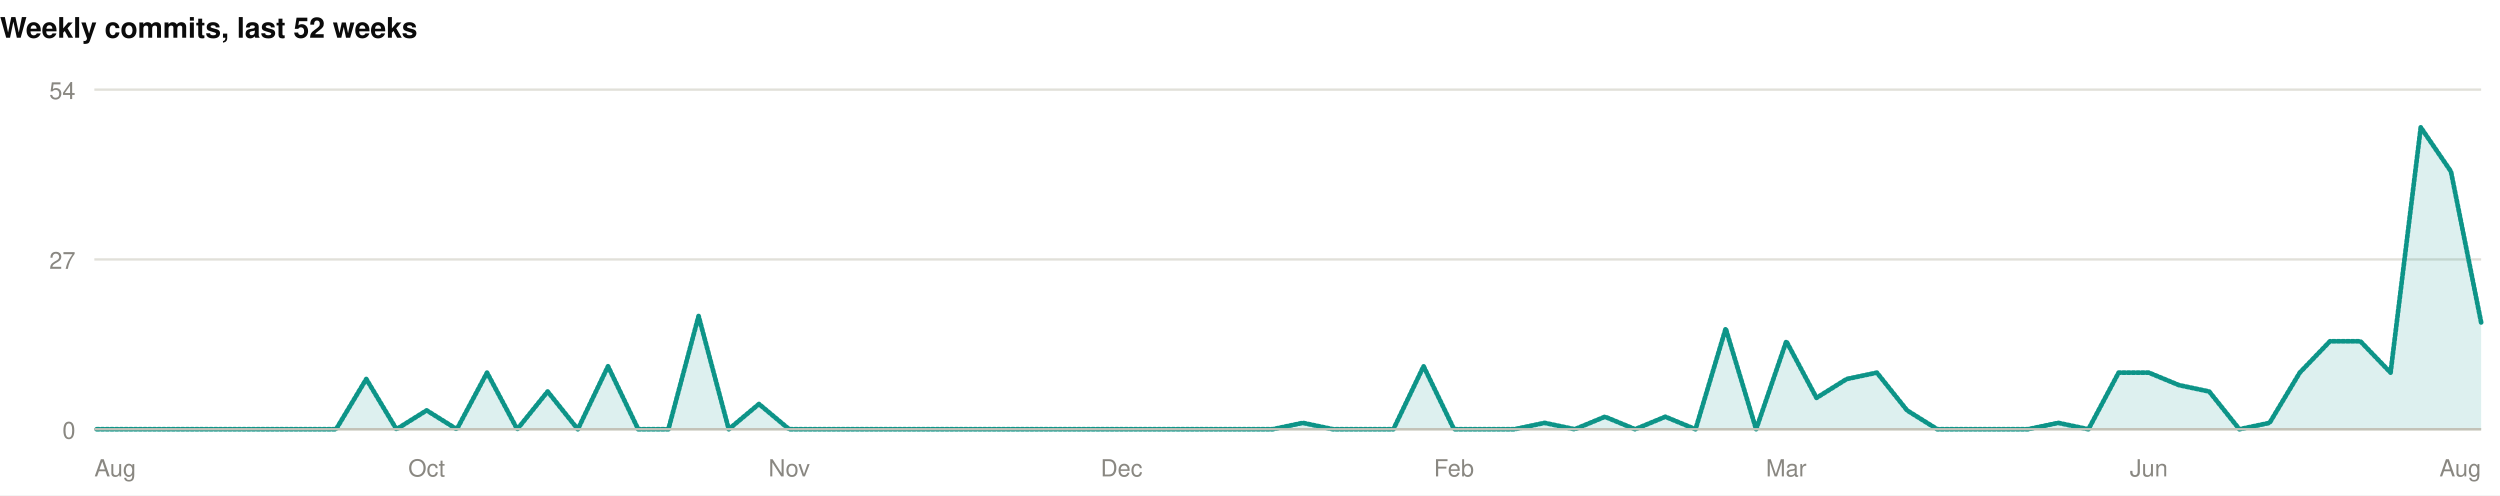
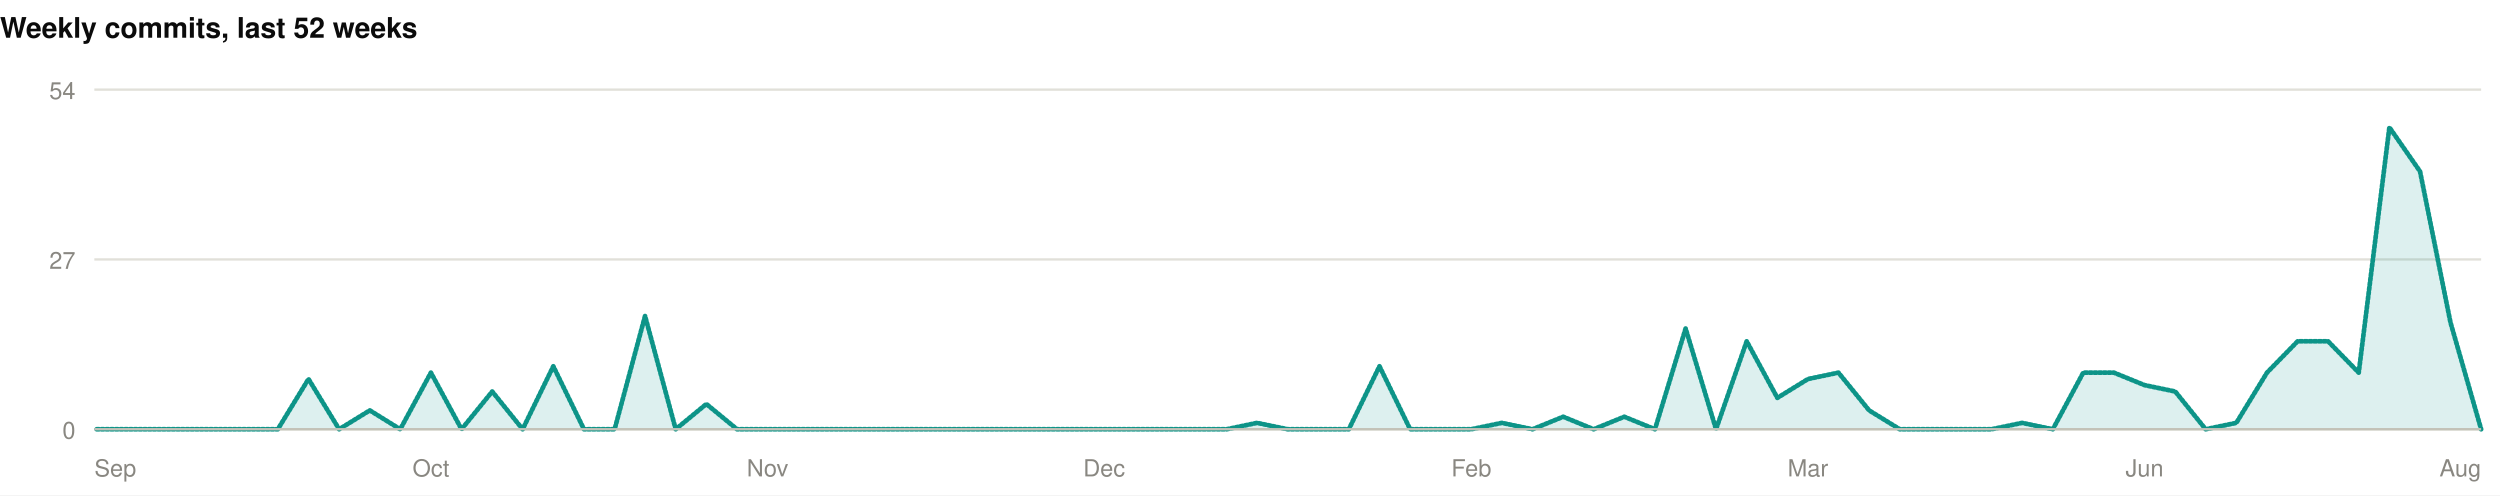
<svg xmlns="http://www.w3.org/2000/svg" width="1060" height="210" viewBox="0 0 1060 210" role="img">
  <rect width="1060" height="210" fill="#ffffff" />
  <style>
@keyframes grow{from{transform:scaleX(0)}}
@keyframes rise{from{opacity:0;transform:translateY(9px)}}
@keyframes fade{from{opacity:0}}
@keyframes draw{to{stroke-dashoffset:0}}
.bar{transform-box:fill-box;transform-origin:left center;animation:grow .9s cubic-bezier(.22,1,.36,1) var(--d,0s) both}
.rise{animation:rise .7s cubic-bezier(.22,1,.36,1) var(--d,0s) both}
.fade{animation:fade .8s ease-out var(--d,0s) both}
.draw{animation:draw 1.7s ease-out .1s both}
@media (prefers-reduced-motion:reduce){
.bar,.rise,.fade,.draw{animation:none;transform:none;opacity:1;stroke-dashoffset:0}
}
</style>
  <g>
    <text x="0" y="16" font-family="-apple-system,BlinkMacSystemFont,'Segoe UI',Helvetica,Arial,sans-serif" font-size="12" font-weight="700" fill="#0b0b0b" text-anchor="start">Weekly commits, last 52 weeks</text>
    <line x1="40" y1="182" x2="1052" y2="182" stroke="#e1e0d9" stroke-width="1" />
    <text x="32" y="186" font-family="-apple-system,BlinkMacSystemFont,'Segoe UI',Helvetica,Arial,sans-serif" font-size="10" font-weight="400" fill="#898781" text-anchor="end">0</text>
    <line x1="40" y1="110" x2="1052" y2="110" stroke="#e1e0d9" stroke-width="1" />
    <text x="32" y="114" font-family="-apple-system,BlinkMacSystemFont,'Segoe UI',Helvetica,Arial,sans-serif" font-size="10" font-weight="400" fill="#898781" text-anchor="end">27</text>
    <line x1="40" y1="38" x2="1052" y2="38" stroke="#e1e0d9" stroke-width="1" />
    <text x="32" y="42" font-family="-apple-system,BlinkMacSystemFont,'Segoe UI',Helvetica,Arial,sans-serif" font-size="10" font-weight="400" fill="#898781" text-anchor="end">54</text>
-     <path class="fade" style="--d:.5s" d="M40.0,182.0L52.8,182.0L65.6,182.0L78.4,182.0L91.2,182.0L104.1,182.0L116.9,182.0L129.7,182.0L142.5,182.0L155.3,160.7L168.1,182.0L180.9,174.0L193.7,182.0L206.5,158.0L219.3,182.0L232.2,166.0L245.0,182.0L257.8,155.3L270.6,182.0L283.4,182.0L296.2,134.0L309.0,182.0L321.8,171.3L334.6,182.0L347.4,182.0L360.3,182.0L373.1,182.0L385.9,182.0L398.7,182.0L411.5,182.0L424.3,182.0L437.1,182.0L449.9,182.0L462.7,182.0L475.5,182.0L488.4,182.0L501.2,182.0L514.0,182.0L526.8,182.0L539.6,182.0L552.4,179.3L565.2,182.0L578.0,182.0L590.8,182.0L603.6,155.3L616.5,182.0L629.3,182.0L642.1,182.0L654.9,179.3L667.7,182.0L680.5,176.7L693.3,182.0L706.1,176.7L718.9,182.0L731.7,139.3L744.6,182.0L757.4,144.7L770.2,168.7L783.0,160.7L795.8,158.0L808.6,174.0L821.4,182.0L834.2,182.0L847.0,182.0L859.8,182.0L872.7,179.3L885.5,182.0L898.3,158.0L911.1,158.0L923.9,163.3L936.7,166.0L949.5,182.0L962.3,179.3L975.1,158.0L987.9,144.7L1000.8,144.7L1013.6,158.0L1026.4,54.0L1039.2,72.7L1052.0,136.7L1052.0,182L40.0,182Z" fill="rgba(13,148,136,0.14)" />
-     <path class="draw" pathLength="1" stroke-dasharray="1" stroke-dashoffset="1" d="M40.0,182.0L52.8,182.0L65.6,182.0L78.4,182.0L91.2,182.0L104.1,182.0L116.9,182.0L129.7,182.0L142.5,182.0L155.3,160.7L168.1,182.0L180.9,174.0L193.7,182.0L206.5,158.0L219.3,182.0L232.2,166.0L245.0,182.0L257.8,155.3L270.6,182.0L283.4,182.0L296.2,134.0L309.0,182.0L321.8,171.3L334.6,182.0L347.4,182.0L360.3,182.0L373.1,182.0L385.9,182.0L398.7,182.0L411.5,182.0L424.3,182.0L437.1,182.0L449.9,182.0L462.7,182.0L475.5,182.0L488.4,182.0L501.2,182.0L514.0,182.0L526.8,182.0L539.6,182.0L552.4,179.3L565.2,182.0L578.0,182.0L590.8,182.0L603.6,155.3L616.5,182.0L629.3,182.0L642.1,182.0L654.9,179.3L667.7,182.0L680.5,176.7L693.3,182.0L706.1,176.7L718.9,182.0L731.7,139.3L744.6,182.0L757.4,144.7L770.2,168.7L783.0,160.7L795.8,158.0L808.6,174.0L821.4,182.0L834.2,182.0L847.0,182.0L859.8,182.0L872.7,179.3L885.5,182.0L898.3,158.0L911.1,158.0L923.9,163.3L936.7,166.0L949.5,182.0L962.3,179.3L975.1,158.0L987.9,144.7L1000.8,144.7L1013.6,158.0L1026.4,54.0L1039.2,72.7L1052.0,136.7" fill="none" stroke="#0d9488" stroke-width="2" stroke-linejoin="round" stroke-linecap="round" />
+     <path class="fade" style="--d:.5s" d="M40.0,182.0L53.0,182.0L65.9,182.0L78.9,182.0L91.9,182.0L104.9,182.0L117.8,182.0L130.8,160.7L143.8,182.0L156.8,174.0L169.7,182.0L182.7,158.0L195.7,182.0L208.7,166.0L221.6,182.0L234.6,155.3L247.6,182.0L260.6,182.0L273.5,134.0L286.5,182.0L299.5,171.3L312.5,182.0L325.4,182.0L338.4,182.0L351.4,182.0L364.4,182.0L377.3,182.0L390.3,182.0L403.3,182.0L416.3,182.0L429.2,182.0L442.2,182.0L455.2,182.0L468.2,182.0L481.1,182.0L494.1,182.0L507.1,182.0L520.1,182.0L533.0,179.3L546.0,182.0L559.0,182.0L571.9,182.0L584.9,155.3L597.9,182.0L610.9,182.0L623.8,182.0L636.8,179.3L649.8,182.0L662.8,176.7L675.7,182.0L688.7,176.7L701.7,182.0L714.7,139.3L727.6,182.0L740.6,144.7L753.6,168.7L766.6,160.7L779.5,158.0L792.5,174.0L805.5,182.0L818.5,182.0L831.4,182.0L844.4,182.0L857.4,179.3L870.4,182.0L883.3,158.0L896.3,158.0L909.3,163.3L922.3,166.0L935.2,182.0L948.2,179.3L961.2,158.0L974.2,144.7L987.1,144.7L1000.1,158.0L1013.1,54.0L1026.1,72.7L1039.0,136.7L1052.0,182.0L1052.0,182L40.0,182Z" fill="rgba(13,148,136,0.14)" />
+     <path class="draw" pathLength="1" stroke-dasharray="1" stroke-dashoffset="1" d="M40.0,182.0L53.0,182.0L65.9,182.0L78.9,182.0L91.9,182.0L104.9,182.0L117.8,182.0L130.8,160.7L143.8,182.0L156.8,174.0L169.7,182.0L182.7,158.0L195.7,182.0L208.7,166.0L221.6,182.0L234.6,155.3L247.6,182.0L260.6,182.0L273.5,134.0L286.5,182.0L299.5,171.3L312.5,182.0L325.4,182.0L338.4,182.0L351.4,182.0L364.4,182.0L377.3,182.0L390.3,182.0L403.3,182.0L416.3,182.0L429.2,182.0L442.2,182.0L455.2,182.0L468.2,182.0L481.1,182.0L494.1,182.0L507.1,182.0L520.1,182.0L533.0,179.3L546.0,182.0L559.0,182.0L571.9,182.0L584.9,155.3L597.9,182.0L610.9,182.0L623.8,182.0L636.8,179.3L649.8,182.0L662.8,176.7L675.7,182.0L688.7,176.7L701.7,182.0L714.7,139.3L727.6,182.0L740.6,144.7L753.6,168.7L766.6,160.7L779.5,158.0L792.5,174.0L805.5,182.0L818.5,182.0L831.4,182.0L844.4,182.0L857.4,179.3L870.4,182.0L883.3,158.0L896.3,158.0L909.3,163.3L922.3,166.0L935.2,182.0L948.2,179.3L961.2,158.0L974.2,144.7L987.1,144.7L1000.1,158.0L1013.1,54.0L1026.1,72.7L1039.0,136.7L1052.0,182.0" fill="none" stroke="#0d9488" stroke-width="2" stroke-linejoin="round" stroke-linecap="round" />
    <line x1="40" y1="182" x2="1052" y2="182" stroke="#c3c2b7" stroke-width="1" />
-     <text x="40" y="202" font-family="-apple-system,BlinkMacSystemFont,'Segoe UI',Helvetica,Arial,sans-serif" font-size="10" font-weight="400" fill="#898781" text-anchor="start">Aug</text>
-     <text x="180.911" y="202" font-family="-apple-system,BlinkMacSystemFont,'Segoe UI',Helvetica,Arial,sans-serif" font-size="10" font-weight="400" fill="#898781" text-anchor="middle">Oct</text>
-     <text x="334.633" y="202" font-family="-apple-system,BlinkMacSystemFont,'Segoe UI',Helvetica,Arial,sans-serif" font-size="10" font-weight="400" fill="#898781" text-anchor="middle">Nov</text>
-     <text x="475.544" y="202" font-family="-apple-system,BlinkMacSystemFont,'Segoe UI',Helvetica,Arial,sans-serif" font-size="10" font-weight="400" fill="#898781" text-anchor="middle">Dec</text>
-     <text x="616.456" y="202" font-family="-apple-system,BlinkMacSystemFont,'Segoe UI',Helvetica,Arial,sans-serif" font-size="10" font-weight="400" fill="#898781" text-anchor="middle">Feb</text>
-     <text x="757.367" y="202" font-family="-apple-system,BlinkMacSystemFont,'Segoe UI',Helvetica,Arial,sans-serif" font-size="10" font-weight="400" fill="#898781" text-anchor="middle">Mar</text>
-     <text x="911.089" y="202" font-family="-apple-system,BlinkMacSystemFont,'Segoe UI',Helvetica,Arial,sans-serif" font-size="10" font-weight="400" fill="#898781" text-anchor="middle">Jun</text>
+     <text x="40" y="202" font-family="-apple-system,BlinkMacSystemFont,'Segoe UI',Helvetica,Arial,sans-serif" font-size="10" font-weight="400" fill="#898781" text-anchor="start">Sep</text>
+     <text x="182.718" y="202" font-family="-apple-system,BlinkMacSystemFont,'Segoe UI',Helvetica,Arial,sans-serif" font-size="10" font-weight="400" fill="#898781" text-anchor="middle">Oct</text>
+     <text x="325.436" y="202" font-family="-apple-system,BlinkMacSystemFont,'Segoe UI',Helvetica,Arial,sans-serif" font-size="10" font-weight="400" fill="#898781" text-anchor="middle">Nov</text>
+     <text x="468.154" y="202" font-family="-apple-system,BlinkMacSystemFont,'Segoe UI',Helvetica,Arial,sans-serif" font-size="10" font-weight="400" fill="#898781" text-anchor="middle">Dec</text>
+     <text x="623.846" y="202" font-family="-apple-system,BlinkMacSystemFont,'Segoe UI',Helvetica,Arial,sans-serif" font-size="10" font-weight="400" fill="#898781" text-anchor="middle">Feb</text>
+     <text x="766.564" y="202" font-family="-apple-system,BlinkMacSystemFont,'Segoe UI',Helvetica,Arial,sans-serif" font-size="10" font-weight="400" fill="#898781" text-anchor="middle">Mar</text>
+     <text x="909.282" y="202" font-family="-apple-system,BlinkMacSystemFont,'Segoe UI',Helvetica,Arial,sans-serif" font-size="10" font-weight="400" fill="#898781" text-anchor="middle">Jun</text>
    <text x="1052" y="202" font-family="-apple-system,BlinkMacSystemFont,'Segoe UI',Helvetica,Arial,sans-serif" font-size="10" font-weight="400" fill="#898781" text-anchor="end">Aug</text>
  </g>
</svg>
